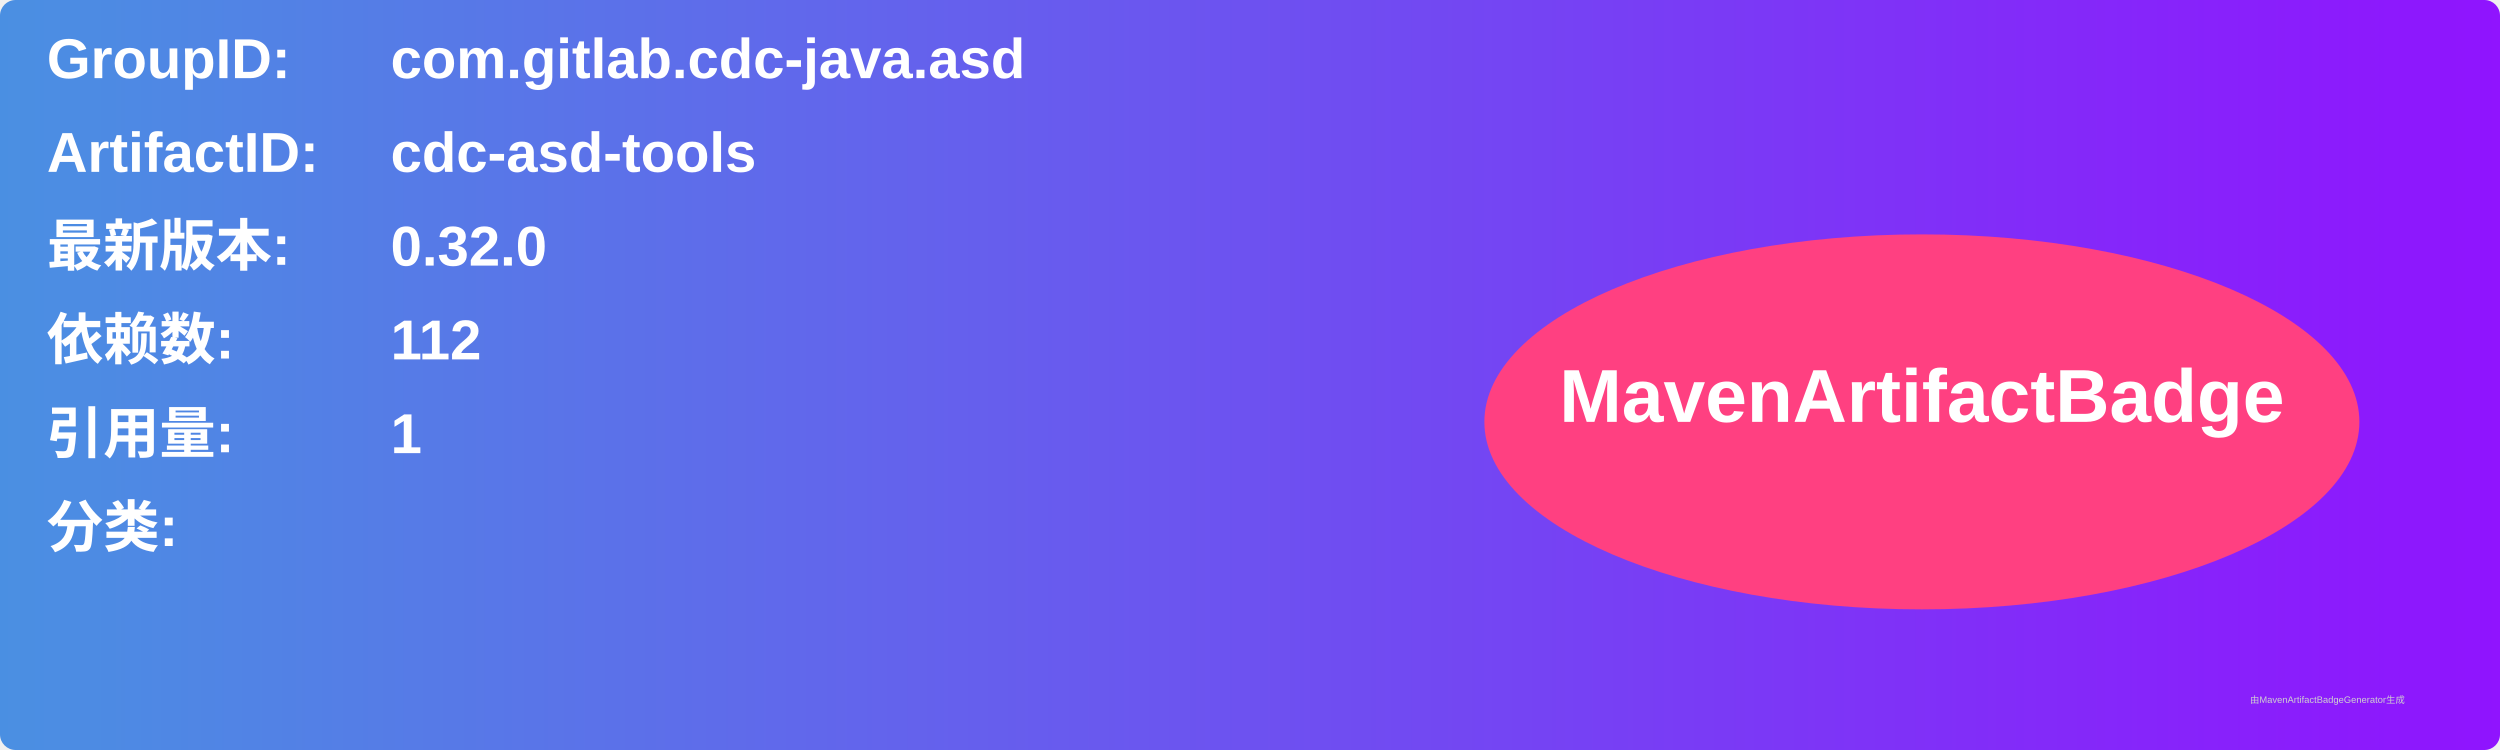
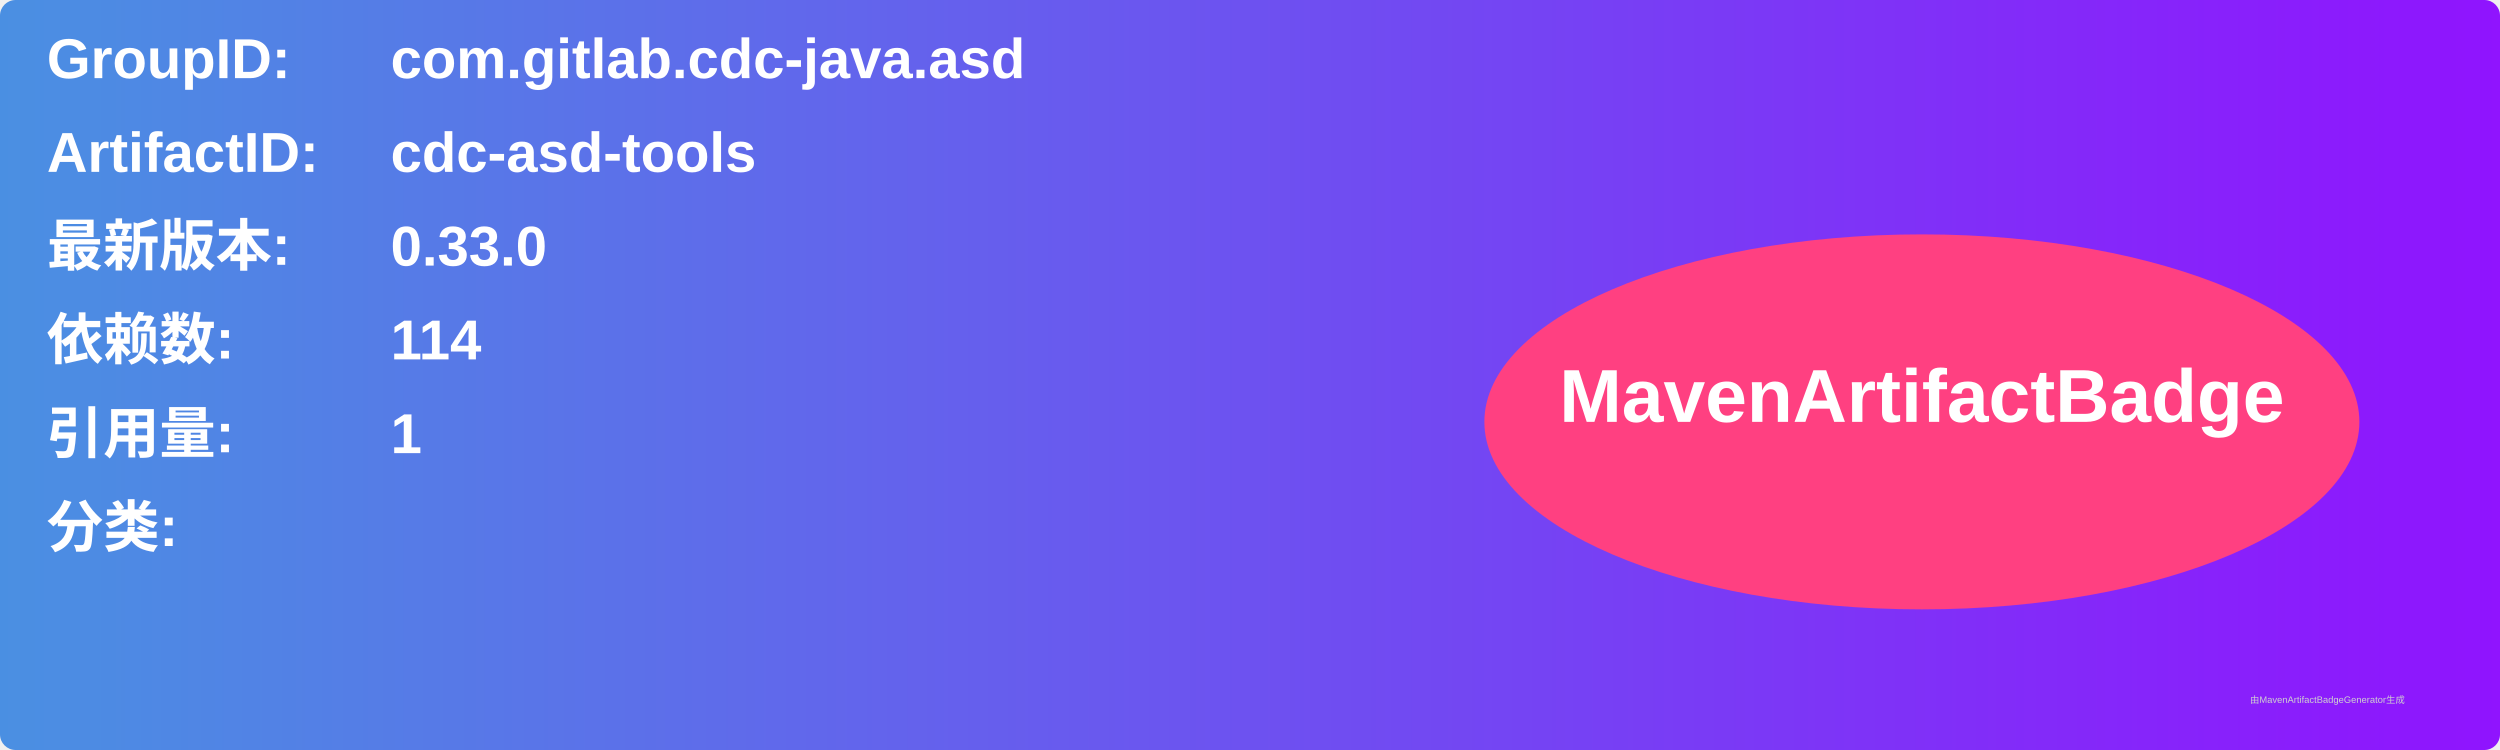
<svg xmlns="http://www.w3.org/2000/svg" width="800" height="240" viewBox="0 0 800 240">
  <linearGradient id="grad" x1="0%" y1="0%" x2="100%" y2="0%">
    <stop offset="0%" stop-color="#4a90e2" />
    <stop offset="100%" stop-color="#9013fe" />
  </linearGradient>
  <rect width="100%" height="100%" rx="5" ry="5" fill="url(#grad)" />
  <g transform="translate(15, 15)">
    <text x="0" y="10" font-family="Arial" font-size="18" fill="white" font-weight="bold" width="260">GroupID:</text>
    <text x="110" y="10" font-family="Arial" font-size="18" fill="white" font-weight="bold" width="460">com.gitlab.cdc-java.asd</text>
    <text x="0" y="40" font-family="Arial" font-size="18" fill="white" font-weight="bold" width="260">ArtifactID:</text>
    <text x="110" y="40" font-family="Arial" font-size="18" fill="white" font-weight="bold" width="460">cdc-asd-tools</text>
    <text x="0" y="70" font-family="Arial" font-size="18" fill="white" font-weight="bold">最新版本:</text>
    <text x="110" y="70" font-family="Arial" font-size="18" fill="white" font-weight="bold">
-       <tspan font-weight="bold">0.32.0</tspan>
+       <tspan font-weight="bold">0.33.0</tspan>
    </text>
    <text x="0" y="100" font-family="Arial" font-size="18" fill="white" font-weight="bold">依赖数: </text>
    <text x="110" y="100" font-family="Arial" font-size="18" fill="white">
-       <tspan font-weight="bold">112</tspan>
+       <tspan font-weight="bold">114</tspan>
    </text>
    <text x="0" y="130" font-family="Arial" font-size="18" fill="white" font-weight="bold">引用量: </text>
    <text x="110" y="130" font-family="Arial" font-size="18" fill="white">
      <tspan font-weight="bold">1</tspan>
    </text>
    <text x="0" y="160" font-family="Arial" font-size="18" fill="white" font-weight="bold">分类:</text>
    <text x="10" y="190" font-family="Arial" font-size="10" fill="white">
      <tspan font-weight="bold" />
    </text>
    <ellipse cx="600" cy="120" rx="140" ry="60" fill="#ff4081" />
    <text x="600" y="120" text-anchor="middle" font-family="Arial" font-size="24" fill="white" font-weight="bold">MavenArtifactBadge</text>
  </g>
  <text x="720" y="225" font-family="Arial" font-size="3" fill="#d0d0d0">由MavenArtifactBadgeGenerator生成</text>
</svg>
